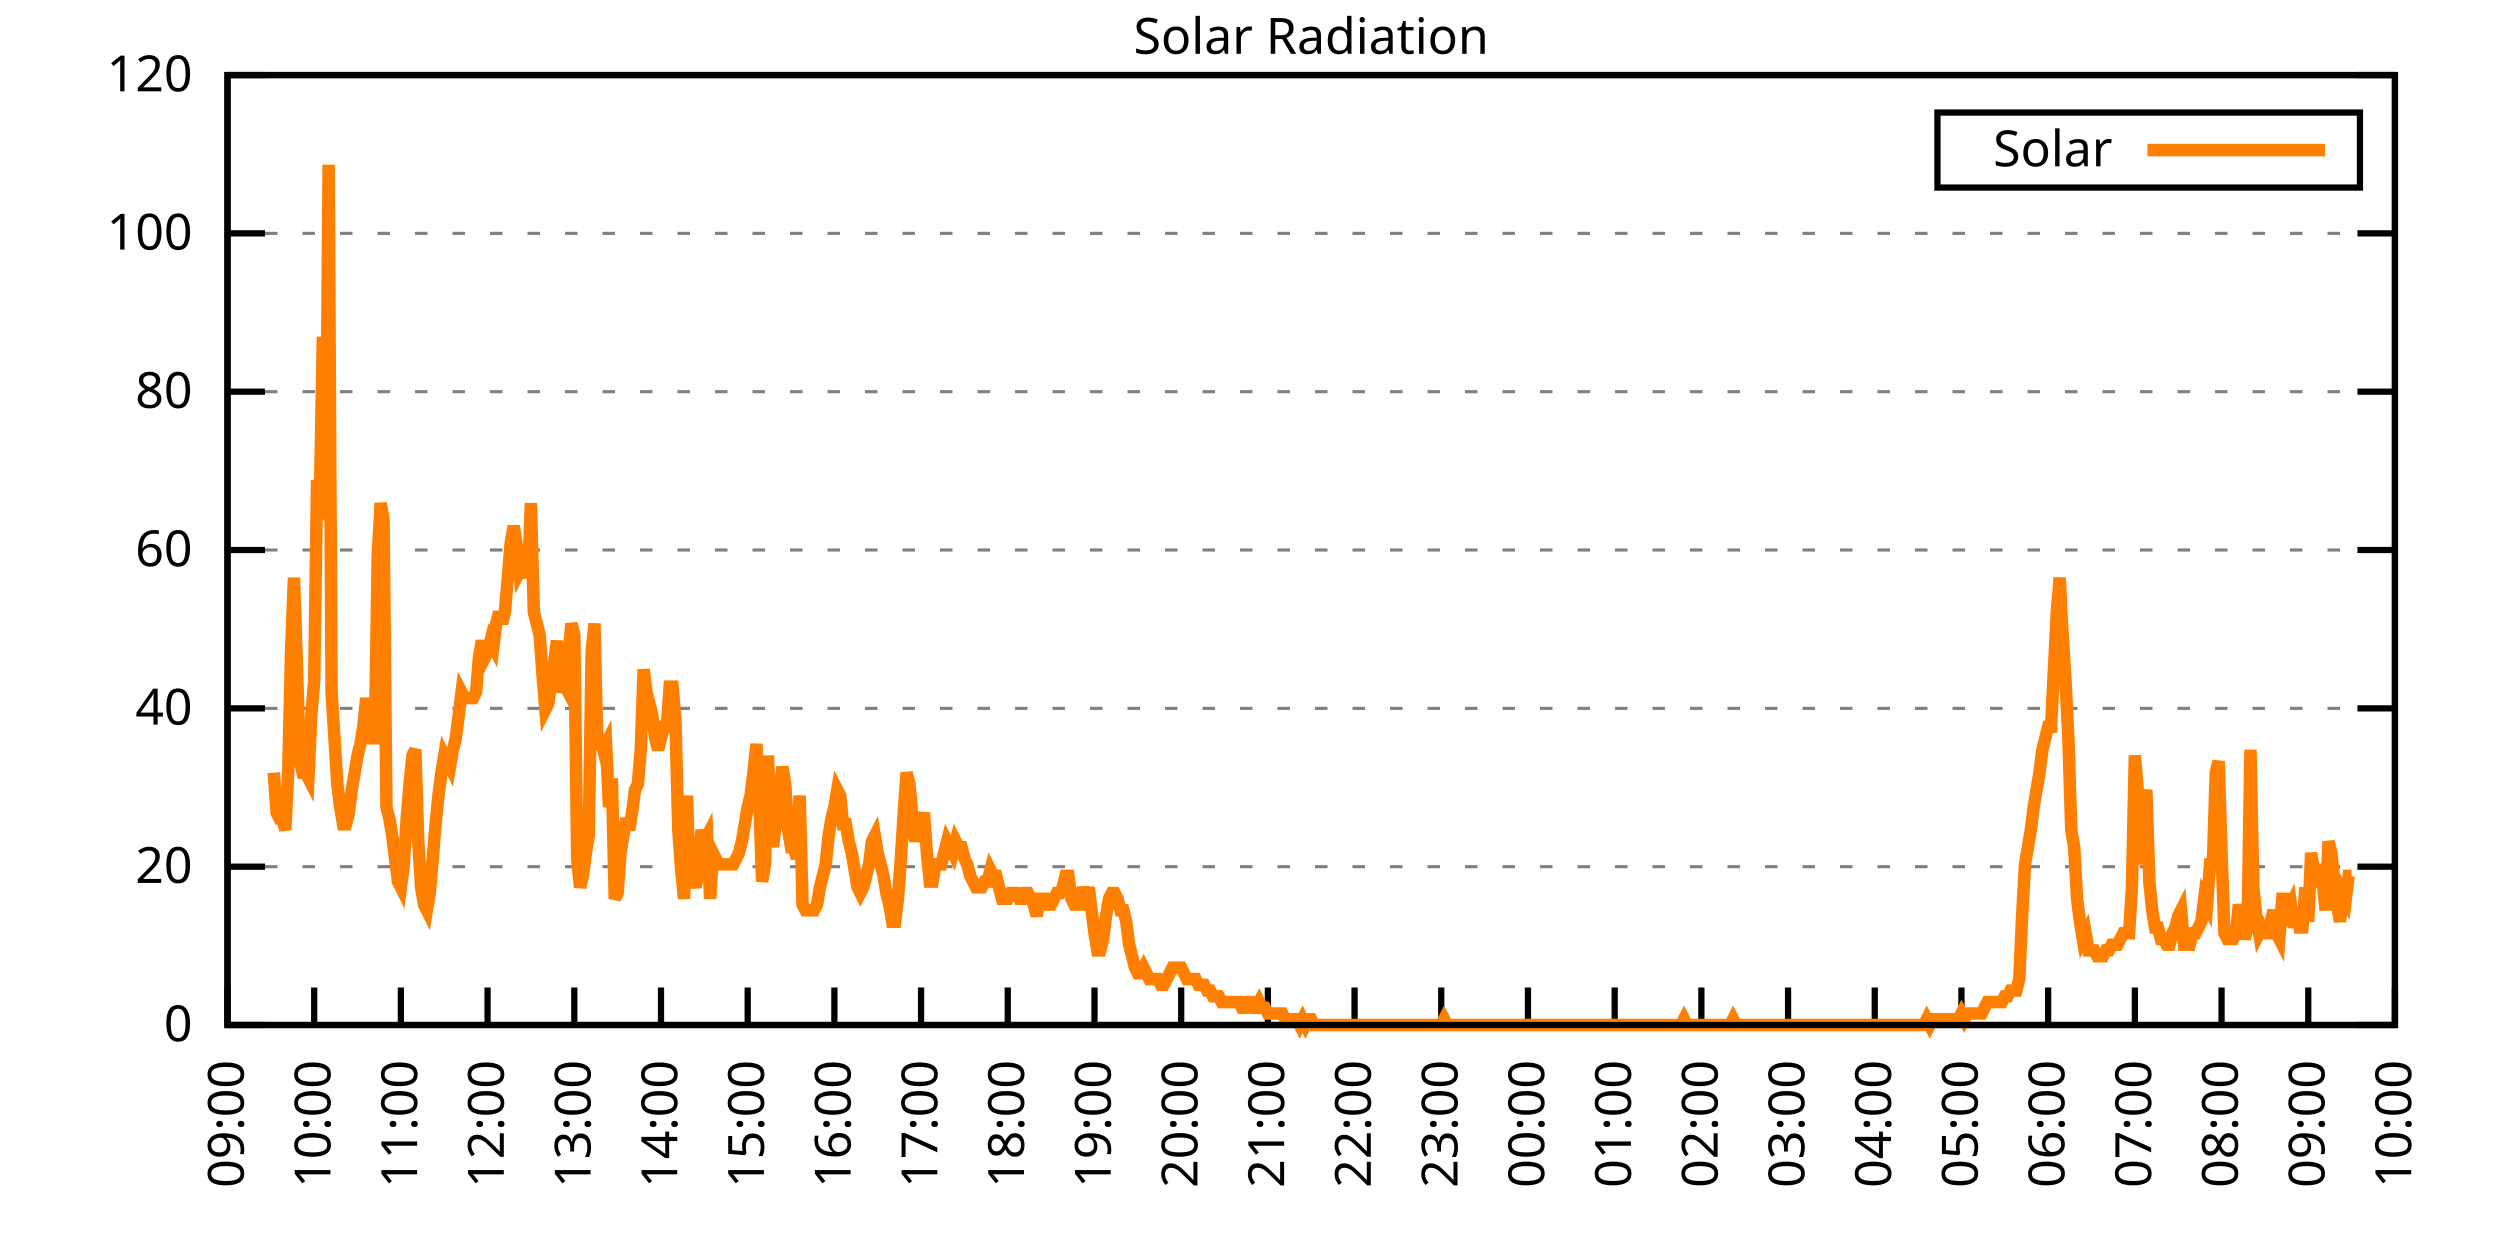
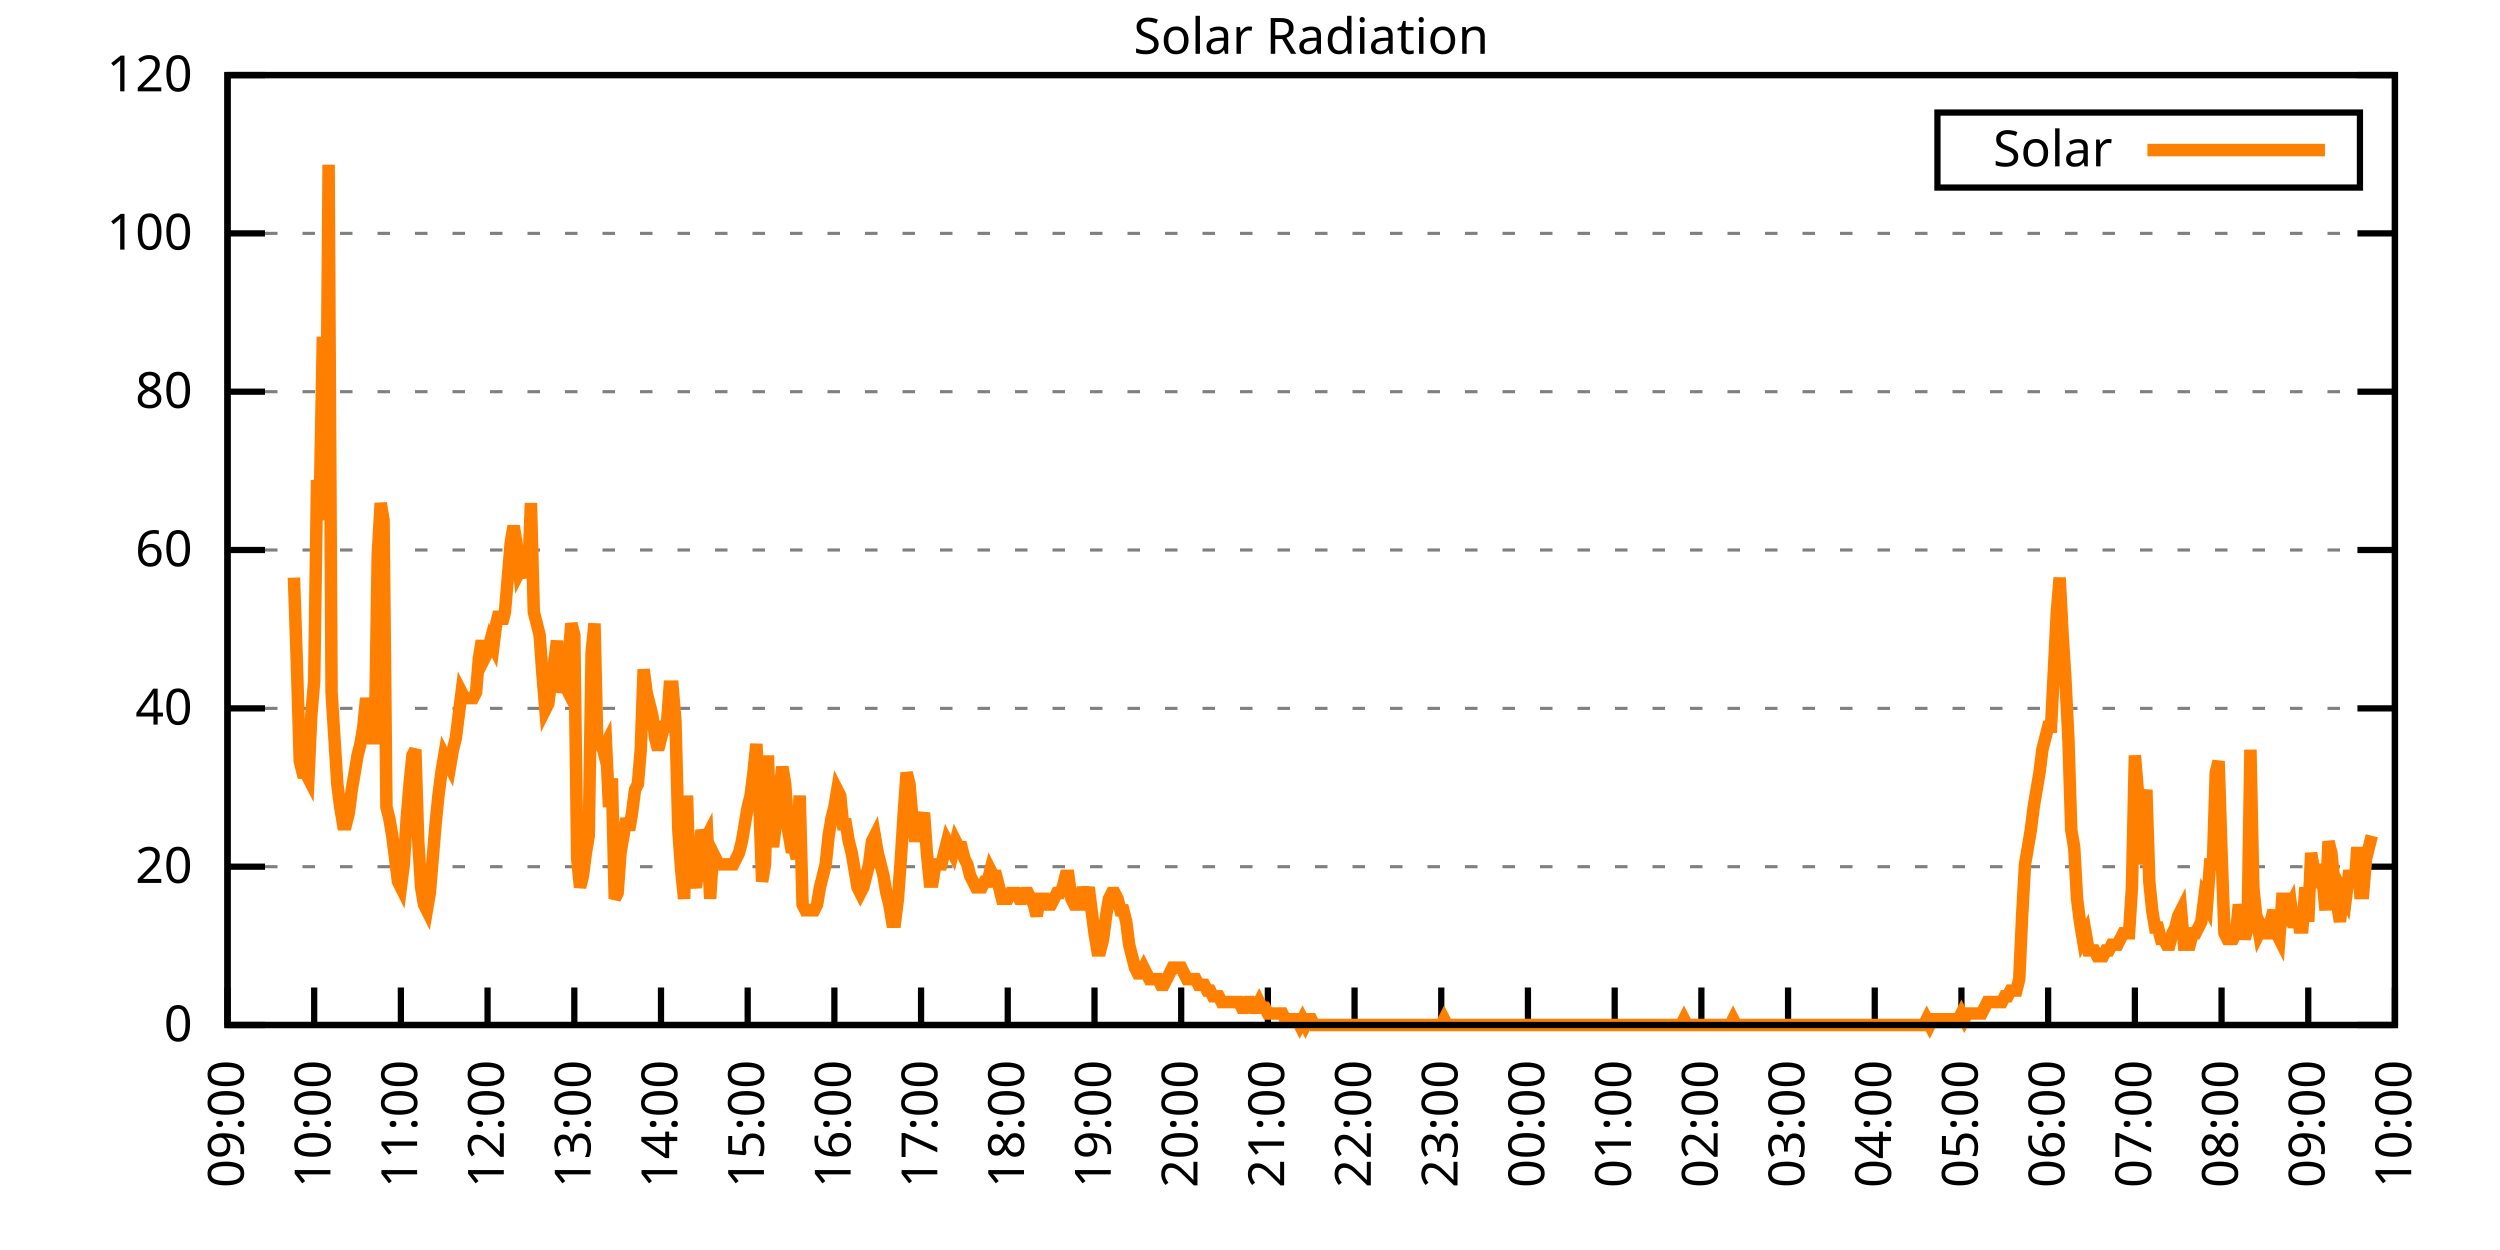
<svg xmlns="http://www.w3.org/2000/svg" xmlns:xlink="http://www.w3.org/1999/xlink" width="400" height="200" viewBox="0 0 400 200">
  <g id="gnuplot_canvas">
    <rect x="0" y="0" width="400" height="200" fill="none" />
    <defs>
      <circle id="gpDot" r="0.5" stroke-width="0.5" stroke="currentColor" />
      <path id="gpPt0" stroke-width="0.333" stroke="currentColor" d="M-1,0 h2 M0,-1 v2" />
      <path id="gpPt1" stroke-width="0.333" stroke="currentColor" d="M-1,-1 L1,1 M1,-1 L-1,1" />
      <path id="gpPt2" stroke-width="0.333" stroke="currentColor" d="M-1,0 L1,0 M0,-1 L0,1 M-1,-1 L1,1 M-1,1 L1,-1" />
      <rect id="gpPt3" stroke-width="0.333" stroke="currentColor" x="-1" y="-1" width="2" height="2" />
      <rect id="gpPt4" stroke-width="0.333" stroke="currentColor" fill="currentColor" x="-1" y="-1" width="2" height="2" />
      <circle id="gpPt5" stroke-width="0.333" stroke="currentColor" cx="0" cy="0" r="1" />
      <use xlink:href="#gpPt5" id="gpPt6" fill="currentColor" stroke="none" />
      <path id="gpPt7" stroke-width="0.333" stroke="currentColor" d="M0,-1.33 L-1.33,0.67 L1.33,0.67 z" />
      <use xlink:href="#gpPt7" id="gpPt8" fill="currentColor" stroke="none" />
      <use xlink:href="#gpPt7" id="gpPt9" stroke="currentColor" transform="rotate(180)" />
      <use xlink:href="#gpPt9" id="gpPt10" fill="currentColor" stroke="none" />
      <use xlink:href="#gpPt3" id="gpPt11" stroke="currentColor" transform="rotate(45)" />
      <use xlink:href="#gpPt11" id="gpPt12" fill="currentColor" stroke="none" />
      <path id="gpPt13" stroke-width="0.333" stroke="currentColor" d="M0,1.330 L1.265,0.411 L0.782,-1.067 L-0.782,-1.076 L-1.265,0.411 z" />
      <use xlink:href="#gpPt13" id="gpPt14" fill="currentColor" stroke="none" />
      <filter id="textbox" filterUnits="objectBoundingBox" x="0" y="0" height="1" width="1">
        <feFlood flood-color="white" flood-opacity="1" result="bgnd" />
        <feComposite in="SourceGraphic" in2="bgnd" operator="atop" />
      </filter>
      <filter id="greybox" filterUnits="objectBoundingBox" x="0" y="0" height="1" width="1">
        <feFlood flood-color="lightgrey" flood-opacity="1" result="grey" />
        <feComposite in="SourceGraphic" in2="grey" operator="atop" />
      </filter>
    </defs>
    <g fill="none" color="white" stroke="currentColor" stroke-width="1.00" stroke-linecap="butt" stroke-linejoin="miter">
</g>
    <g fill="none" color="black" stroke="currentColor" stroke-width="1.00" stroke-linecap="butt" stroke-linejoin="miter">
      <g stroke="none" shape-rendering="crispEdges">
        <polygon fill="rgb(255, 255, 255)" points="36.40,164.00 383.18,164.00 383.18,12.02 36.40,12.02 " />
      </g>
    </g>
    <g fill="none" color="black" stroke="currentColor" stroke-width="1.00" stroke-linecap="butt" stroke-linejoin="miter">
</g>
    <g fill="none" color="black" stroke="black" stroke-width="0.50" stroke-linecap="butt" stroke-linejoin="miter">
</g>
    <g fill="none" color="gray" stroke="currentColor" stroke-width="0.50" stroke-linecap="butt" stroke-linejoin="miter">
      <path stroke="gray" stroke-dasharray="2,4" class="gridline" d="M36.40,164.00 L383.19,164.00  " />
    </g>
    <g fill="none" color="gray" stroke="gray" stroke-width="1.00" stroke-linecap="butt" stroke-linejoin="miter">
</g>
    <g fill="none" color="black" stroke="currentColor" stroke-width="1.00" stroke-linecap="butt" stroke-linejoin="miter">
      <path stroke="black" d="M36.40,164.00 L42.40,164.00 M383.19,164.00 L377.19,164.00  " />
      <g transform="translate(30.80,166.60)" stroke="none" fill="black" font-family="Sans" font-size="8.00" text-anchor="end">
        <text>
          <tspan font-family="Sans"> 0</tspan>
        </text>
      </g>
    </g>
    <g fill="none" color="black" stroke="currentColor" stroke-width="1.00" stroke-linecap="butt" stroke-linejoin="miter">
</g>
    <g fill="none" color="black" stroke="black" stroke-width="0.50" stroke-linecap="butt" stroke-linejoin="miter">
</g>
    <g fill="none" color="gray" stroke="currentColor" stroke-width="0.50" stroke-linecap="butt" stroke-linejoin="miter">
      <path stroke="gray" stroke-dasharray="2,4" class="gridline" d="M36.40,138.67 L383.19,138.67  " />
    </g>
    <g fill="none" color="gray" stroke="gray" stroke-width="1.00" stroke-linecap="butt" stroke-linejoin="miter">
</g>
    <g fill="none" color="black" stroke="currentColor" stroke-width="1.00" stroke-linecap="butt" stroke-linejoin="miter">
      <path stroke="black" d="M36.40,138.67 L42.40,138.67 M383.19,138.67 L377.19,138.67  " />
      <g transform="translate(30.80,141.27)" stroke="none" fill="black" font-family="Sans" font-size="8.00" text-anchor="end">
        <text>
          <tspan font-family="Sans"> 20</tspan>
        </text>
      </g>
    </g>
    <g fill="none" color="black" stroke="currentColor" stroke-width="1.00" stroke-linecap="butt" stroke-linejoin="miter">
</g>
    <g fill="none" color="black" stroke="black" stroke-width="0.50" stroke-linecap="butt" stroke-linejoin="miter">
</g>
    <g fill="none" color="gray" stroke="currentColor" stroke-width="0.50" stroke-linecap="butt" stroke-linejoin="miter">
      <path stroke="gray" stroke-dasharray="2,4" class="gridline" d="M36.40,113.34 L383.19,113.34  " />
    </g>
    <g fill="none" color="gray" stroke="gray" stroke-width="1.00" stroke-linecap="butt" stroke-linejoin="miter">
</g>
    <g fill="none" color="black" stroke="currentColor" stroke-width="1.00" stroke-linecap="butt" stroke-linejoin="miter">
      <path stroke="black" d="M36.40,113.34 L42.40,113.34 M383.19,113.34 L377.19,113.34  " />
      <g transform="translate(30.80,115.94)" stroke="none" fill="black" font-family="Sans" font-size="8.00" text-anchor="end">
        <text>
          <tspan font-family="Sans"> 40</tspan>
        </text>
      </g>
    </g>
    <g fill="none" color="black" stroke="currentColor" stroke-width="1.00" stroke-linecap="butt" stroke-linejoin="miter">
</g>
    <g fill="none" color="black" stroke="black" stroke-width="0.50" stroke-linecap="butt" stroke-linejoin="miter">
</g>
    <g fill="none" color="gray" stroke="currentColor" stroke-width="0.50" stroke-linecap="butt" stroke-linejoin="miter">
      <path stroke="gray" stroke-dasharray="2,4" class="gridline" d="M36.40,88.00 L383.19,88.00  " />
    </g>
    <g fill="none" color="gray" stroke="gray" stroke-width="1.00" stroke-linecap="butt" stroke-linejoin="miter">
</g>
    <g fill="none" color="black" stroke="currentColor" stroke-width="1.00" stroke-linecap="butt" stroke-linejoin="miter">
      <path stroke="black" d="M36.40,88.00 L42.40,88.00 M383.19,88.00 L377.19,88.00  " />
      <g transform="translate(30.80,90.60)" stroke="none" fill="black" font-family="Sans" font-size="8.00" text-anchor="end">
        <text>
          <tspan font-family="Sans"> 60</tspan>
        </text>
      </g>
    </g>
    <g fill="none" color="black" stroke="currentColor" stroke-width="1.00" stroke-linecap="butt" stroke-linejoin="miter">
</g>
    <g fill="none" color="black" stroke="black" stroke-width="0.50" stroke-linecap="butt" stroke-linejoin="miter">
</g>
    <g fill="none" color="gray" stroke="currentColor" stroke-width="0.50" stroke-linecap="butt" stroke-linejoin="miter">
      <path stroke="gray" stroke-dasharray="2,4" class="gridline" d="M36.40,62.67 L383.19,62.67  " />
    </g>
    <g fill="none" color="gray" stroke="gray" stroke-width="1.00" stroke-linecap="butt" stroke-linejoin="miter">
</g>
    <g fill="none" color="black" stroke="currentColor" stroke-width="1.00" stroke-linecap="butt" stroke-linejoin="miter">
      <path stroke="black" d="M36.40,62.67 L42.40,62.67 M383.19,62.67 L377.19,62.67  " />
      <g transform="translate(30.80,65.27)" stroke="none" fill="black" font-family="Sans" font-size="8.00" text-anchor="end">
        <text>
          <tspan font-family="Sans"> 80</tspan>
        </text>
      </g>
    </g>
    <g fill="none" color="black" stroke="currentColor" stroke-width="1.00" stroke-linecap="butt" stroke-linejoin="miter">
</g>
    <g fill="none" color="black" stroke="black" stroke-width="0.50" stroke-linecap="butt" stroke-linejoin="miter">
</g>
    <g fill="none" color="gray" stroke="currentColor" stroke-width="0.50" stroke-linecap="butt" stroke-linejoin="miter">
      <path stroke="gray" stroke-dasharray="2,4" class="gridline" d="M36.40,37.34 L383.19,37.34  " />
    </g>
    <g fill="none" color="gray" stroke="gray" stroke-width="1.00" stroke-linecap="butt" stroke-linejoin="miter">
</g>
    <g fill="none" color="black" stroke="currentColor" stroke-width="1.00" stroke-linecap="butt" stroke-linejoin="miter">
      <path stroke="black" d="M36.40,37.34 L42.40,37.34 M383.19,37.34 L377.19,37.34  " />
      <g transform="translate(30.80,39.94)" stroke="none" fill="black" font-family="Sans" font-size="8.00" text-anchor="end">
        <text>
          <tspan font-family="Sans"> 100</tspan>
        </text>
      </g>
    </g>
    <g fill="none" color="black" stroke="currentColor" stroke-width="1.00" stroke-linecap="butt" stroke-linejoin="miter">
</g>
    <g fill="none" color="black" stroke="black" stroke-width="0.50" stroke-linecap="butt" stroke-linejoin="miter">
</g>
    <g fill="none" color="gray" stroke="currentColor" stroke-width="0.50" stroke-linecap="butt" stroke-linejoin="miter">
      <path stroke="gray" stroke-dasharray="2,4" class="gridline" d="M36.40,12.01 L383.19,12.01  " />
    </g>
    <g fill="none" color="gray" stroke="gray" stroke-width="1.00" stroke-linecap="butt" stroke-linejoin="miter">
</g>
    <g fill="none" color="black" stroke="currentColor" stroke-width="1.00" stroke-linecap="butt" stroke-linejoin="miter">
      <path stroke="black" d="M36.40,12.01 L42.40,12.01 M383.19,12.01 L377.19,12.01  " />
      <g transform="translate(30.80,14.61)" stroke="none" fill="black" font-family="Sans" font-size="8.00" text-anchor="end">
        <text>
          <tspan font-family="Sans"> 120</tspan>
        </text>
      </g>
    </g>
    <g fill="none" color="black" stroke="currentColor" stroke-width="1.00" stroke-linecap="butt" stroke-linejoin="miter">
      <path stroke="black" d="M36.40,164.00 L36.40,158.00  " />
      <g transform="translate(39.00,169.60) rotate(270.00)" stroke="none" fill="black" font-family="Sans" font-size="8.00" text-anchor="end">
        <text>
          <tspan font-family="Sans">09:00</tspan>
        </text>
      </g>
    </g>
    <g fill="none" color="black" stroke="currentColor" stroke-width="1.00" stroke-linecap="butt" stroke-linejoin="miter">
      <path stroke="black" d="M50.27,164.00 L50.27,158.00  " />
      <g transform="translate(52.87,169.60) rotate(270.00)" stroke="none" fill="black" font-family="Sans" font-size="8.00" text-anchor="end">
        <text>
          <tspan font-family="Sans">10:00</tspan>
        </text>
      </g>
    </g>
    <g fill="none" color="black" stroke="currentColor" stroke-width="1.00" stroke-linecap="butt" stroke-linejoin="miter">
      <path stroke="black" d="M64.14,164.00 L64.14,158.00  " />
      <g transform="translate(66.74,169.60) rotate(270.00)" stroke="none" fill="black" font-family="Sans" font-size="8.00" text-anchor="end">
        <text>
          <tspan font-family="Sans">11:00</tspan>
        </text>
      </g>
    </g>
    <g fill="none" color="black" stroke="currentColor" stroke-width="1.00" stroke-linecap="butt" stroke-linejoin="miter">
      <path stroke="black" d="M78.01,164.00 L78.01,158.00  " />
      <g transform="translate(80.61,169.60) rotate(270.00)" stroke="none" fill="black" font-family="Sans" font-size="8.00" text-anchor="end">
        <text>
          <tspan font-family="Sans">12:00</tspan>
        </text>
      </g>
    </g>
    <g fill="none" color="black" stroke="currentColor" stroke-width="1.00" stroke-linecap="butt" stroke-linejoin="miter">
      <path stroke="black" d="M91.89,164.00 L91.89,158.00  " />
      <g transform="translate(94.49,169.60) rotate(270.00)" stroke="none" fill="black" font-family="Sans" font-size="8.00" text-anchor="end">
        <text>
          <tspan font-family="Sans">13:00</tspan>
        </text>
      </g>
    </g>
    <g fill="none" color="black" stroke="currentColor" stroke-width="1.00" stroke-linecap="butt" stroke-linejoin="miter">
      <path stroke="black" d="M105.76,164.00 L105.76,158.00  " />
      <g transform="translate(108.36,169.60) rotate(270.00)" stroke="none" fill="black" font-family="Sans" font-size="8.00" text-anchor="end">
        <text>
          <tspan font-family="Sans">14:00</tspan>
        </text>
      </g>
    </g>
    <g fill="none" color="black" stroke="currentColor" stroke-width="1.00" stroke-linecap="butt" stroke-linejoin="miter">
      <path stroke="black" d="M119.63,164.00 L119.63,158.00  " />
      <g transform="translate(122.23,169.60) rotate(270.00)" stroke="none" fill="black" font-family="Sans" font-size="8.00" text-anchor="end">
        <text>
          <tspan font-family="Sans">15:00</tspan>
        </text>
      </g>
    </g>
    <g fill="none" color="black" stroke="currentColor" stroke-width="1.00" stroke-linecap="butt" stroke-linejoin="miter">
      <path stroke="black" d="M133.50,164.00 L133.50,158.00  " />
      <g transform="translate(136.10,169.60) rotate(270.00)" stroke="none" fill="black" font-family="Sans" font-size="8.00" text-anchor="end">
        <text>
          <tspan font-family="Sans">16:00</tspan>
        </text>
      </g>
    </g>
    <g fill="none" color="black" stroke="currentColor" stroke-width="1.00" stroke-linecap="butt" stroke-linejoin="miter">
      <path stroke="black" d="M147.37,164.00 L147.37,158.00  " />
      <g transform="translate(149.97,169.60) rotate(270.00)" stroke="none" fill="black" font-family="Sans" font-size="8.00" text-anchor="end">
        <text>
          <tspan font-family="Sans">17:00</tspan>
        </text>
      </g>
    </g>
    <g fill="none" color="black" stroke="currentColor" stroke-width="1.00" stroke-linecap="butt" stroke-linejoin="miter">
      <path stroke="black" d="M161.24,164.00 L161.24,158.00  " />
      <g transform="translate(163.84,169.60) rotate(270.00)" stroke="none" fill="black" font-family="Sans" font-size="8.00" text-anchor="end">
        <text>
          <tspan font-family="Sans">18:00</tspan>
        </text>
      </g>
    </g>
    <g fill="none" color="black" stroke="currentColor" stroke-width="1.00" stroke-linecap="butt" stroke-linejoin="miter">
      <path stroke="black" d="M175.12,164.00 L175.12,158.00  " />
      <g transform="translate(177.72,169.60) rotate(270.00)" stroke="none" fill="black" font-family="Sans" font-size="8.00" text-anchor="end">
        <text>
          <tspan font-family="Sans">19:00</tspan>
        </text>
      </g>
    </g>
    <g fill="none" color="black" stroke="currentColor" stroke-width="1.00" stroke-linecap="butt" stroke-linejoin="miter">
      <path stroke="black" d="M188.99,164.00 L188.99,158.00  " />
      <g transform="translate(191.59,169.60) rotate(270.00)" stroke="none" fill="black" font-family="Sans" font-size="8.00" text-anchor="end">
        <text>
          <tspan font-family="Sans">20:00</tspan>
        </text>
      </g>
    </g>
    <g fill="none" color="black" stroke="currentColor" stroke-width="1.00" stroke-linecap="butt" stroke-linejoin="miter">
      <path stroke="black" d="M202.86,164.00 L202.86,158.00  " />
      <g transform="translate(205.46,169.60) rotate(270.00)" stroke="none" fill="black" font-family="Sans" font-size="8.00" text-anchor="end">
        <text>
          <tspan font-family="Sans">21:00</tspan>
        </text>
      </g>
    </g>
    <g fill="none" color="black" stroke="currentColor" stroke-width="1.00" stroke-linecap="butt" stroke-linejoin="miter">
      <path stroke="black" d="M216.73,164.00 L216.73,158.00  " />
      <g transform="translate(219.33,169.60) rotate(270.00)" stroke="none" fill="black" font-family="Sans" font-size="8.00" text-anchor="end">
        <text>
          <tspan font-family="Sans">22:00</tspan>
        </text>
      </g>
    </g>
    <g fill="none" color="black" stroke="currentColor" stroke-width="1.00" stroke-linecap="butt" stroke-linejoin="miter">
      <path stroke="black" d="M230.60,164.00 L230.60,158.00  " />
      <g transform="translate(233.20,169.60) rotate(270.00)" stroke="none" fill="black" font-family="Sans" font-size="8.00" text-anchor="end">
        <text>
          <tspan font-family="Sans">23:00</tspan>
        </text>
      </g>
    </g>
    <g fill="none" color="black" stroke="currentColor" stroke-width="1.00" stroke-linecap="butt" stroke-linejoin="miter">
      <path stroke="black" d="M244.47,164.00 L244.47,158.00  " />
      <g transform="translate(247.07,169.60) rotate(270.00)" stroke="none" fill="black" font-family="Sans" font-size="8.00" text-anchor="end">
        <text>
          <tspan font-family="Sans">00:00</tspan>
        </text>
      </g>
    </g>
    <g fill="none" color="black" stroke="currentColor" stroke-width="1.00" stroke-linecap="butt" stroke-linejoin="miter">
      <path stroke="black" d="M258.35,164.00 L258.35,158.00  " />
      <g transform="translate(260.95,169.60) rotate(270.00)" stroke="none" fill="black" font-family="Sans" font-size="8.00" text-anchor="end">
        <text>
          <tspan font-family="Sans">01:00</tspan>
        </text>
      </g>
    </g>
    <g fill="none" color="black" stroke="currentColor" stroke-width="1.00" stroke-linecap="butt" stroke-linejoin="miter">
      <path stroke="black" d="M272.22,164.00 L272.22,158.00  " />
      <g transform="translate(274.82,169.60) rotate(270.00)" stroke="none" fill="black" font-family="Sans" font-size="8.00" text-anchor="end">
        <text>
          <tspan font-family="Sans">02:00</tspan>
        </text>
      </g>
    </g>
    <g fill="none" color="black" stroke="currentColor" stroke-width="1.00" stroke-linecap="butt" stroke-linejoin="miter">
      <path stroke="black" d="M286.09,164.00 L286.09,158.00  " />
      <g transform="translate(288.69,169.60) rotate(270.00)" stroke="none" fill="black" font-family="Sans" font-size="8.00" text-anchor="end">
        <text>
          <tspan font-family="Sans">03:00</tspan>
        </text>
      </g>
    </g>
    <g fill="none" color="black" stroke="currentColor" stroke-width="1.00" stroke-linecap="butt" stroke-linejoin="miter">
      <path stroke="black" d="M299.96,164.00 L299.96,158.00  " />
      <g transform="translate(302.56,169.60) rotate(270.00)" stroke="none" fill="black" font-family="Sans" font-size="8.00" text-anchor="end">
        <text>
          <tspan font-family="Sans">04:00</tspan>
        </text>
      </g>
    </g>
    <g fill="none" color="black" stroke="currentColor" stroke-width="1.00" stroke-linecap="butt" stroke-linejoin="miter">
      <path stroke="black" d="M313.83,164.00 L313.83,158.00  " />
      <g transform="translate(316.43,169.60) rotate(270.00)" stroke="none" fill="black" font-family="Sans" font-size="8.00" text-anchor="end">
        <text>
          <tspan font-family="Sans">05:00</tspan>
        </text>
      </g>
    </g>
    <g fill="none" color="black" stroke="currentColor" stroke-width="1.00" stroke-linecap="butt" stroke-linejoin="miter">
      <path stroke="black" d="M327.70,164.00 L327.70,158.00  " />
      <g transform="translate(330.30,169.60) rotate(270.00)" stroke="none" fill="black" font-family="Sans" font-size="8.00" text-anchor="end">
        <text>
          <tspan font-family="Sans">06:00</tspan>
        </text>
      </g>
    </g>
    <g fill="none" color="black" stroke="currentColor" stroke-width="1.00" stroke-linecap="butt" stroke-linejoin="miter">
      <path stroke="black" d="M341.58,164.00 L341.58,158.00  " />
      <g transform="translate(344.18,169.60) rotate(270.00)" stroke="none" fill="black" font-family="Sans" font-size="8.00" text-anchor="end">
        <text>
          <tspan font-family="Sans">07:00</tspan>
        </text>
      </g>
    </g>
    <g fill="none" color="black" stroke="currentColor" stroke-width="1.00" stroke-linecap="butt" stroke-linejoin="miter">
      <path stroke="black" d="M355.45,164.00 L355.45,158.00  " />
      <g transform="translate(358.05,169.60) rotate(270.00)" stroke="none" fill="black" font-family="Sans" font-size="8.00" text-anchor="end">
        <text>
          <tspan font-family="Sans">08:00</tspan>
        </text>
      </g>
    </g>
    <g fill="none" color="black" stroke="currentColor" stroke-width="1.00" stroke-linecap="butt" stroke-linejoin="miter">
      <path stroke="black" d="M369.32,164.00 L369.32,158.00  " />
      <g transform="translate(371.92,169.60) rotate(270.00)" stroke="none" fill="black" font-family="Sans" font-size="8.00" text-anchor="end">
        <text>
          <tspan font-family="Sans">09:00</tspan>
        </text>
      </g>
    </g>
    <g fill="none" color="black" stroke="currentColor" stroke-width="1.00" stroke-linecap="butt" stroke-linejoin="miter">
      <path stroke="black" d="M383.19,164.00 L383.19,158.00  " />
      <g transform="translate(385.79,169.60) rotate(270.00)" stroke="none" fill="black" font-family="Sans" font-size="8.00" text-anchor="end">
        <text>
          <tspan font-family="Sans">10:00</tspan>
        </text>
      </g>
    </g>
    <g fill="none" color="black" stroke="currentColor" stroke-width="1.00" stroke-linecap="butt" stroke-linejoin="miter">
</g>
    <g fill="none" color="black" stroke="currentColor" stroke-width="1.00" stroke-linecap="butt" stroke-linejoin="miter">
      <path stroke="black" d="M36.40,12.01 L36.40,164.00 L383.19,164.00 L383.19,12.01 L36.40,12.01 Z  " />
    </g>
    <g fill="none" color="black" stroke="currentColor" stroke-width="1.00" stroke-linecap="butt" stroke-linejoin="miter">
</g>
    <g fill="none" color="black" stroke="currentColor" stroke-width="1.00" stroke-linecap="butt" stroke-linejoin="miter">
      <path stroke="black" d="M309.99,30.01 L309.99,18.01 L377.59,18.01 L377.59,30.01 L309.99,30.01 Z  " />
    </g>
    <g id="Solar_Radiation_plot_1">
      <g fill="none" color="white" stroke="black" stroke-width="2.00" stroke-linecap="butt" stroke-linejoin="miter">
</g>
      <g fill="none" color="black" stroke="currentColor" stroke-width="2.00" stroke-linecap="butt" stroke-linejoin="miter">
        <g transform="translate(337.99,26.61)" stroke="none" fill="black" font-family="Sans" font-size="8.00" text-anchor="end">
          <text>
            <tspan font-family="Sans">Solar</tspan>
          </text>
        </g>
      </g>
      <g fill="none" color="black" stroke="currentColor" stroke-width="2.00" stroke-linecap="butt" stroke-linejoin="miter">
-         <path stroke="rgb(255, 127,   0)" d="M343.59,24.01 L371.99,24.01 M43.80,123.62 L44.26,130.05 L44.72,130.96 L45.19,130.96 L45.65,132.80 L46.11,123.62   L46.57,104.35 L47.03,92.42 L47.50,106.19 L47.96,121.79 L48.42,123.62 L48.88,123.62 L49.35,124.54 L49.81,114.44   L50.27,108.94 L50.73,76.82 L51.20,78.66 L51.66,53.88 L52.12,83.24 L52.58,26.35 L53.05,110.77 L53.51,118.12   L53.97,125.46 L54.43,129.13 L54.90,131.88 L55.36,131.88 L55.82,130.05 L56.28,126.37 L56.75,123.62 L57.21,120.87   L57.67,119.03 L58.13,116.28 L58.59,111.69 L59.06,116.28 L59.52,118.12 L59.98,118.12 L60.44,88.75 L60.91,80.49   L61.37,83.24 L61.83,129.13 L62.29,130.96 L62.76,133.72 L63.22,137.39 L63.68,141.06 L64.14,141.98 L64.61,138.30   L65.07,130.96 L65.53,125.46 L65.99,120.87 L66.46,119.95 L66.92,134.63 L67.38,141.98 L67.84,144.73 L68.30,145.65   L68.77,142.89 L69.23,137.39 L69.69,131.88 L70.15,127.29 L70.62,123.62 L71.08,120.87 L71.54,121.79 L72.00,122.70   L72.47,119.95 L72.93,118.12 L73.39,114.44 L73.85,110.77 L74.32,111.69 L74.78,111.69 L75.24,111.69 L75.70,111.69   L76.17,110.77 L76.63,105.27 L77.09,102.51 L77.55,105.27 L78.01,104.35 L78.48,102.51 L78.94,103.43 L79.40,99.76   L79.86,97.93 L80.33,99.76 L80.79,97.93 L81.25,92.42 L81.71,86.91 L82.18,84.16 L82.64,86.91 L83.10,91.50   L83.56,90.59 L84.03,90.59 L84.49,92.42 L84.95,80.49 L85.41,97.93 L85.88,99.76 L86.34,101.60 L86.80,108.02   L87.26,113.53 L87.72,112.61 L88.19,108.94 L88.65,106.19 L89.11,102.51 L89.57,110.77 L90.04,108.94 L90.50,109.86   L90.96,105.27 L91.42,99.76 L91.89,101.60 L92.35,137.39 L92.81,141.98 L93.27,140.14 L93.74,136.47 L94.20,133.72   L94.66,104.35 L95.12,99.76 L95.59,119.95 L96.05,118.12 L96.51,119.95 L96.97,119.03 L97.44,129.13 L97.90,124.54   L98.36,143.81 L98.82,142.89 L99.28,136.47 L99.75,133.72 L100.21,130.96 L100.67,132.80 L101.13,130.05 L101.60,126.37   L102.06,125.46 L102.52,119.95 L102.98,107.10 L103.45,110.77 L103.91,112.61 L104.37,114.44 L104.83,118.12 L105.30,119.95   L105.76,118.12 L106.22,116.28 L106.68,116.28 L107.15,109.86 L107.61,109.86 L108.07,115.36 L108.53,132.80 L108.99,139.22   L109.46,143.81 L109.92,127.29 L110.38,141.98 L110.84,140.14 L111.31,141.98 L111.77,139.22 L112.23,132.80 L112.69,134.63   L113.16,133.72 L113.62,143.81 L114.08,136.47 L114.54,137.39 L115.01,138.30 L115.47,138.30 L115.93,138.30 L116.39,138.30   L116.86,138.30 L117.32,138.30 L117.78,137.39 L118.24,136.47 L118.70,134.63 L119.17,131.88 L119.63,129.13 L120.09,127.29   L120.55,123.62 L121.02,119.03 L121.48,128.21 L121.94,141.06 L122.40,138.30 L122.87,120.87 L123.33,134.63 L123.79,134.63   L124.25,130.96 L124.72,126.37 L125.18,122.70 L125.64,125.46 L126.10,132.80 L126.57,135.55 L127.03,135.55 L127.49,137.39   L127.95,127.29 L128.41,144.73 L128.88,145.65 L129.34,145.65 L129.80,145.65 L130.26,145.65 L130.73,144.73 L131.19,141.98   L131.65,140.14 L132.11,138.30 L132.58,133.72 L133.04,130.96 L133.50,129.13 L133.96,126.37 L134.43,127.29 L134.89,131.88   L135.35,131.88 L135.81,134.63 L136.28,136.47 L136.74,139.22 L137.20,141.98 L137.66,142.89 L138.13,141.98 L138.59,140.14   L139.05,138.30 L139.51,134.63 L139.97,133.72 L140.44,136.47 L140.90,138.30 L141.36,140.14 L141.82,142.89 L142.29,144.73   L142.75,147.48 L143.21,147.48 L143.67,143.81 L144.14,137.39 L144.60,130.05 L145.06,123.62 L145.52,125.46 L145.99,130.96   L146.45,134.63 L146.91,131.88 L147.37,131.88 L147.84,130.05 L148.30,136.47 L148.76,141.06 L149.22,141.06 L149.68,138.30   L150.15,138.30 L150.61,138.30 L151.07,136.47 L151.53,134.63 L152.00,135.55 L152.46,136.47 L152.92,134.63 L153.38,135.55   L153.85,135.55 L154.31,137.39 L154.77,138.30 L155.23,140.14 L155.70,141.06 L156.16,141.98 L156.62,141.98 L157.08,141.98   L157.55,141.06 L158.01,141.06 L158.47,139.22 L158.93,140.14 L159.39,140.14 L159.86,141.98 L160.32,143.81 L160.78,143.81   L161.24,143.81 L161.71,142.89 L162.17,142.89 L162.63,142.89 L163.09,143.81 L163.56,143.81 L164.02,142.89 L164.48,142.89   L164.94,143.81 L165.41,144.73 L165.87,146.56 L166.33,143.81 L166.79,143.81 L167.26,143.81 L167.72,144.73 L168.18,144.73   L168.64,143.81 L169.10,142.89 L169.57,142.89 L170.03,141.98 L170.49,140.14 L170.95,140.14 L171.42,143.81 L171.88,144.73   L172.34,144.73 L172.80,144.73 L173.27,141.98 L173.73,143.81 L174.19,141.98 L174.65,145.65 L175.12,149.32 L175.58,152.07   L176.04,152.07 L176.50,150.23 L176.97,146.56 L177.43,143.81 L177.89,142.89 L178.35,142.89 L178.82,143.81 L179.28,145.65   L179.74,145.65 L180.20,147.48 L180.66,151.15 L181.13,152.99 L181.59,154.82 L182.05,155.74 L182.51,155.74 L182.98,154.82   L183.44,155.74 L183.90,156.66 L184.36,156.66 L184.83,156.66 L185.29,156.66 L185.75,157.58 L186.21,157.58 L186.68,156.66   L187.14,155.74 L187.60,154.82 L188.06,154.82 L188.53,154.82 L188.99,154.82 L189.45,155.74 L189.91,156.66 L190.37,156.66   L190.84,156.66 L191.30,156.66 L191.76,157.58 L192.22,157.58 L192.69,157.58 L193.15,158.49 L193.61,158.49 L194.07,159.41   L194.54,159.41 L195.00,159.41 L195.46,160.33 L195.92,160.33 L196.39,160.33 L196.85,160.33 L197.31,160.33 L197.77,160.33   L198.24,160.33 L198.70,161.25 L199.16,161.25 L199.62,160.33 L200.08,160.33 L200.55,161.25 L201.01,161.25 L201.47,160.33   L201.93,161.25 L202.40,161.25 L202.86,162.16 L203.32,162.16 L203.78,162.16 L204.25,162.16 L204.71,162.16 L205.17,162.16   L205.63,163.08 L206.10,163.08 L206.56,163.08 L207.02,163.08 L207.48,163.08 L207.95,164.00 L208.41,163.08 L208.87,164.00   L209.33,163.08 L209.80,163.08 L210.26,164.00 L210.72,164.00 L211.18,164.00 L211.64,164.00 L212.11,164.00 L212.57,164.00   L213.03,164.00 L213.49,164.00 L213.96,164.00 L214.42,164.00 L214.88,164.00 L215.34,164.00 L215.81,164.00 L216.27,164.00   L216.73,164.00 L217.19,164.00 L217.66,164.00 L218.12,164.00 L218.58,164.00 L219.04,164.00 L219.51,164.00 L219.97,164.00   L220.43,164.00 L220.89,164.00 L221.35,164.00 L221.82,164.00 L222.28,164.00 L222.74,164.00 L223.20,164.00 L223.67,164.00   L224.13,164.00 L224.59,164.00 L225.05,164.00 L225.52,164.00 L225.98,164.00 L226.44,164.00 L226.90,164.00 L227.37,164.00   L227.83,164.00 L228.29,164.00 L228.75,164.00 L229.22,164.00 L229.68,164.00 L230.14,164.00 L230.60,164.00 L231.06,163.08   L231.53,164.00 L231.99,164.00 L232.45,164.00 L232.91,164.00 L233.38,164.00 L233.84,164.00 L234.30,164.00 L234.76,164.00   L235.23,164.00 L235.69,164.00 L236.15,164.00 L236.61,164.00 L237.08,164.00 L237.54,164.00 L238.00,164.00 L238.46,164.00   L238.93,164.00 L239.39,164.00 L239.85,164.00 L240.31,164.00 L240.77,164.00 L241.24,164.00 L241.70,164.00 L242.16,164.00   L242.62,164.00 L243.09,164.00 L243.55,164.00 L244.01,164.00 L244.47,164.00 L244.94,164.00 L245.40,164.00 L245.86,164.00   L246.32,164.00 L246.79,164.00 L247.25,164.00 L247.71,164.00 L248.17,164.00 L248.64,164.00 L249.10,164.00 L249.56,164.00   L250.02,164.00 L250.49,164.00 L250.95,164.00 L251.41,164.00 L251.87,164.00 L252.33,164.00 L252.80,164.00 L253.26,164.00   L253.72,164.00 L254.18,164.00 L254.65,164.00 L255.11,164.00 L255.57,164.00 L256.03,164.00 L256.50,164.00 L256.96,164.00   L257.42,164.00 L257.88,164.00 L258.35,164.00 L258.81,164.00 L259.27,164.00 L259.73,164.00 L260.20,164.00 L260.66,164.00   L261.12,164.00 L261.58,164.00 L262.04,164.00 L262.51,164.00 L262.97,164.00 L263.43,164.00 L263.89,164.00 L264.36,164.00   L264.82,164.00 L265.28,164.00 L265.74,164.00 L266.21,164.00 L266.67,164.00 L267.13,164.00 L267.59,164.00 L268.06,164.00   L268.52,164.00 L268.98,164.00 L269.44,163.08 L269.91,164.00 L270.37,164.00 L270.83,164.00 L271.29,164.00 L271.75,164.00   L272.22,164.00 L272.68,164.00 L273.14,164.00 L273.60,164.00 L274.07,164.00 L274.53,164.00 L274.99,164.00 L275.45,164.00   L275.92,164.00 L276.38,164.00 L276.84,164.00 L277.30,163.08 L277.77,164.00 L278.23,164.00 L278.69,164.00 L279.15,164.00   L279.62,164.00 L280.08,164.00 L280.54,164.00 L281.00,164.00 L281.46,164.00 L281.93,164.00 L282.39,164.00 L282.85,164.00   L283.31,164.00 L283.78,164.00 L284.24,164.00 L284.70,164.00 L285.16,164.00 L285.63,164.00 L286.09,164.00 L286.55,164.00   L287.01,164.00 L287.48,164.00 L287.94,164.00 L288.40,164.00 L288.86,164.00 L289.33,164.00 L289.79,164.00 L290.25,164.00   L290.71,164.00 L291.18,164.00 L291.64,164.00 L292.10,164.00 L292.56,164.00 L293.02,164.00 L293.49,164.00 L293.95,164.00   L294.41,164.00 L294.87,164.00 L295.34,164.00 L295.80,164.00 L296.26,164.00 L296.72,164.00 L297.19,164.00 L297.65,164.00   L298.11,164.00 L298.57,164.00 L299.04,164.00 L299.50,164.00 L299.96,164.00 L300.42,164.00 L300.89,164.00 L301.35,164.00   L301.81,164.00 L302.27,164.00 L302.73,164.00 L303.20,164.00 L303.66,164.00 L304.12,164.00 L304.58,164.00 L305.05,164.00   L305.51,164.00 L305.97,164.00 L306.43,164.00 L306.90,164.00 L307.36,164.00 L307.82,164.00 L308.28,163.08 L308.75,164.00   L309.21,163.08 L309.67,163.08 L310.13,163.08 L310.60,163.08 L311.06,163.08 L311.52,163.08 L311.98,163.08 L312.44,163.08   L312.91,163.08 L313.37,163.08 L313.83,162.16 L314.29,163.08 L314.76,162.16 L315.22,162.16 L315.68,162.16 L316.14,162.16   L316.61,162.16 L317.07,162.16 L317.53,161.25 L317.99,160.33 L318.46,160.33 L318.92,160.33 L319.38,160.33 L319.84,160.33   L320.31,160.33 L320.77,159.41 L321.23,159.41 L321.69,158.49 L322.15,158.49 L322.62,158.49 L323.08,156.66 L323.54,146.56   L324.00,138.30 L324.47,135.55 L324.93,132.80 L325.39,129.13 L325.85,126.37 L326.32,123.62 L326.78,119.95 L327.24,118.12   L327.70,116.28 L328.17,116.28 L328.63,107.10 L329.09,97.93 L329.55,92.42 L330.02,101.60 L330.48,108.94 L330.94,118.12   L331.40,132.80 L331.87,135.55 L332.33,143.81 L332.79,147.48 L333.25,150.23 L333.71,149.32 L334.18,152.07 L334.64,152.07   L335.10,152.07 L335.56,152.99 L336.03,152.99 L336.49,152.99 L336.95,152.07 L337.41,152.07 L337.88,151.15 L338.34,151.15   L338.80,151.15 L339.26,150.23 L339.73,149.32 L340.19,149.32 L340.65,149.32 L341.11,141.98 L341.58,120.87 L342.04,126.37   L342.50,138.30 L342.96,129.13 L343.42,126.37 L343.89,141.06 L344.35,145.65 L344.81,148.40 L345.27,148.40 L345.74,150.23   L346.20,150.23 L346.66,151.15 L347.12,151.15 L347.59,149.32 L348.05,148.40 L348.51,146.56 L348.97,145.65 L349.44,151.15   L349.90,151.15 L350.36,151.15 L350.82,149.32 L351.29,149.32 L351.75,148.40 L352.21,147.48 L352.67,143.81 L353.13,144.73   L353.60,138.30 L354.06,138.30 L354.52,123.62 L354.98,121.79 L355.45,136.47 L355.91,149.32 L356.37,150.23 L356.83,150.23   L357.30,150.23 L357.76,149.32 L358.22,144.73 L358.68,147.48 L359.15,150.23 L359.61,148.40 L360.07,119.95 L360.53,141.98   L361.00,146.56 L361.46,149.32 L361.92,148.40 L362.38,149.32 L362.84,149.32 L363.31,147.48 L363.77,145.65 L364.23,149.32   L364.69,150.23 L365.16,143.81 L365.62,143.81 L366.08,145.65 L366.54,144.73 L367.01,148.40 L367.47,145.65 L367.93,148.40   L368.39,148.40 L368.86,141.98 L369.32,147.48 L369.78,136.47 L370.24,139.22 L370.71,141.98 L371.17,138.30 L371.63,141.06   L372.09,145.65 L372.56,134.63 L373.02,136.47 L373.48,141.06 L373.94,144.73 L374.40,147.48 L374.87,142.89 L375.33,143.81   L375.79,140.14 L376.25,140.14  " />
+         <path stroke="rgb(255, 127,   0)" d="M343.59,24.01 L371.99,24.01 M47.03,92.42 L47.50,106.19 L47.96,121.79 L48.42,123.62 L48.88,123.62 L49.35,124.54   L49.81,114.44 L50.27,108.94 L50.73,76.82 L51.20,78.66 L51.66,53.88 L52.12,83.24 L52.58,26.35 L53.05,110.77   L53.51,118.12 L53.97,125.46 L54.43,129.13 L54.90,131.88 L55.36,131.88 L55.82,130.05 L56.28,126.37 L56.75,123.62   L57.21,120.87 L57.67,119.03 L58.13,116.28 L58.59,111.69 L59.06,116.28 L59.52,118.12 L59.98,118.12 L60.44,88.75   L60.91,80.49 L61.37,83.24 L61.83,129.13 L62.29,130.96 L62.76,133.72 L63.22,137.39 L63.68,141.06 L64.14,141.98   L64.61,138.30 L65.07,130.96 L65.53,125.46 L65.99,120.87 L66.46,119.95 L66.92,134.63 L67.38,141.98 L67.84,144.73   L68.30,145.65 L68.77,142.89 L69.23,137.39 L69.69,131.88 L70.15,127.29 L70.62,123.62 L71.08,120.87 L71.54,121.79   L72.00,122.70 L72.47,119.95 L72.93,118.12 L73.39,114.44 L73.85,110.77 L74.32,111.69 L74.78,111.69 L75.24,111.69   L75.70,111.69 L76.17,110.77 L76.63,105.27 L77.09,102.51 L77.55,105.27 L78.01,104.35 L78.48,102.51 L78.94,103.43   L79.40,99.76 L79.86,97.93 L80.33,99.76 L80.79,97.93 L81.25,92.42 L81.71,86.91 L82.18,84.16 L82.64,86.91   L83.10,91.50 L83.56,90.59 L84.03,90.59 L84.49,92.42 L84.95,80.49 L85.41,97.93 L85.88,99.76 L86.34,101.60   L86.80,108.02 L87.26,113.53 L87.72,112.61 L88.19,108.94 L88.65,106.19 L89.11,102.51 L89.57,110.77 L90.04,108.94   L90.50,109.86 L90.96,105.27 L91.42,99.76 L91.89,101.60 L92.35,137.39 L92.81,141.98 L93.27,140.14 L93.74,136.47   L94.20,133.72 L94.66,104.35 L95.12,99.76 L95.59,119.95 L96.05,118.12 L96.51,119.95 L96.97,119.03 L97.44,129.13   L97.90,124.54 L98.36,143.81 L98.82,142.89 L99.28,136.47 L99.75,133.72 L100.21,130.96 L100.67,132.80 L101.13,130.05   L101.60,126.37 L102.06,125.46 L102.52,119.95 L102.98,107.10 L103.45,110.77 L103.91,112.61 L104.37,114.44 L104.83,118.12   L105.30,119.95 L105.76,118.12 L106.22,116.28 L106.68,116.28 L107.15,109.86 L107.61,109.86 L108.07,115.36 L108.53,132.80   L108.99,139.22 L109.46,143.81 L109.92,127.29 L110.38,141.98 L110.84,140.14 L111.31,141.98 L111.77,139.22 L112.23,132.80   L112.69,134.63 L113.16,133.72 L113.62,143.81 L114.08,136.47 L114.54,137.39 L115.01,138.30 L115.47,138.30 L115.93,138.30   L116.39,138.30 L116.86,138.30 L117.32,138.30 L117.78,137.39 L118.24,136.47 L118.70,134.63 L119.17,131.88 L119.63,129.13   L120.09,127.29 L120.55,123.62 L121.02,119.03 L121.48,128.21 L121.94,141.06 L122.40,138.30 L122.87,120.87 L123.33,134.63   L123.79,134.63 L124.25,130.96 L124.72,126.37 L125.18,122.70 L125.64,125.46 L126.10,132.80 L126.57,135.55 L127.03,135.55   L127.49,137.39 L127.95,127.29 L128.41,144.73 L128.88,145.65 L129.34,145.65 L129.80,145.65 L130.26,145.65 L130.73,144.73   L131.19,141.98 L131.65,140.14 L132.11,138.30 L132.58,133.72 L133.04,130.96 L133.50,129.13 L133.96,126.37 L134.43,127.29   L134.89,131.88 L135.35,131.88 L135.81,134.63 L136.28,136.47 L136.74,139.22 L137.20,141.98 L137.66,142.89 L138.13,141.98   L138.59,140.14 L139.05,138.30 L139.51,134.63 L139.97,133.72 L140.44,136.47 L140.90,138.30 L141.36,140.14 L141.82,142.89   L142.29,144.73 L142.75,147.48 L143.21,147.48 L143.67,143.81 L144.14,137.39 L144.60,130.05 L145.06,123.62 L145.52,125.46   L145.99,130.96 L146.45,134.63 L146.91,131.88 L147.37,131.88 L147.84,130.05 L148.30,136.47 L148.76,141.06 L149.22,141.06   L149.68,138.30 L150.15,138.30 L150.61,138.30 L151.07,136.47 L151.53,134.63 L152.00,135.55 L152.46,136.47 L152.92,134.63   L153.38,135.55 L153.85,135.55 L154.31,137.39 L154.77,138.30 L155.23,140.14 L155.70,141.06 L156.16,141.98 L156.62,141.98   L157.08,141.98 L157.55,141.06 L158.01,141.06 L158.47,139.22 L158.93,140.14 L159.39,140.14 L159.86,141.98 L160.32,143.81   L160.78,143.81 L161.24,143.81 L161.71,142.89 L162.17,142.89 L162.63,142.89 L163.09,143.81 L163.56,143.81 L164.02,142.89   L164.48,142.89 L164.94,143.81 L165.41,144.73 L165.87,146.56 L166.33,143.81 L166.79,143.81 L167.26,143.81 L167.72,144.73   L168.18,144.73 L168.64,143.81 L169.10,142.89 L169.57,142.89 L170.03,141.98 L170.49,140.14 L170.95,140.14 L171.42,143.81   L171.88,144.73 L172.34,144.73 L172.80,144.73 L173.27,141.98 L173.73,143.81 L174.19,141.98 L174.65,145.65 L175.12,149.32   L175.58,152.07 L176.04,152.07 L176.50,150.23 L176.97,146.56 L177.43,143.81 L177.89,142.89 L178.35,142.89 L178.82,143.81   L179.28,145.65 L179.74,145.65 L180.20,147.48 L180.66,151.15 L181.13,152.99 L181.59,154.82 L182.05,155.74 L182.51,155.74   L182.98,154.82 L183.44,155.74 L183.90,156.66 L184.36,156.66 L184.83,156.66 L185.29,156.66 L185.75,157.58 L186.21,157.58   L186.68,156.66 L187.14,155.74 L187.60,154.82 L188.06,154.82 L188.53,154.82 L188.99,154.82 L189.45,155.74 L189.91,156.66   L190.37,156.66 L190.84,156.66 L191.30,156.66 L191.76,157.58 L192.22,157.58 L192.69,157.58 L193.15,158.49 L193.61,158.49   L194.07,159.41 L194.54,159.41 L195.00,159.41 L195.46,160.33 L195.92,160.33 L196.39,160.33 L196.85,160.33 L197.31,160.33   L197.77,160.33 L198.24,160.33 L198.70,161.25 L199.16,161.25 L199.62,160.33 L200.08,160.33 L200.55,161.25 L201.01,161.25   L201.47,160.33 L201.93,161.25 L202.40,161.25 L202.86,162.16 L203.32,162.16 L203.78,162.16 L204.25,162.16 L204.71,162.16   L205.17,162.16 L205.63,163.08 L206.10,163.08 L206.56,163.08 L207.02,163.08 L207.48,163.08 L207.95,164.00 L208.41,163.08   L208.87,164.00 L209.33,163.08 L209.80,163.08 L210.26,164.00 L210.72,164.00 L211.18,164.00 L211.64,164.00 L212.11,164.00   L212.57,164.00 L213.03,164.00 L213.49,164.00 L213.96,164.00 L214.42,164.00 L214.88,164.00 L215.34,164.00 L215.81,164.00   L216.27,164.00 L216.73,164.00 L217.19,164.00 L217.66,164.00 L218.12,164.00 L218.58,164.00 L219.04,164.00 L219.51,164.00   L219.97,164.00 L220.43,164.00 L220.89,164.00 L221.35,164.00 L221.82,164.00 L222.28,164.00 L222.74,164.00 L223.20,164.00   L223.67,164.00 L224.13,164.00 L224.59,164.00 L225.05,164.00 L225.52,164.00 L225.98,164.00 L226.44,164.00 L226.90,164.00   L227.37,164.00 L227.83,164.00 L228.29,164.00 L228.75,164.00 L229.22,164.00 L229.68,164.00 L230.14,164.00 L230.60,164.00   L231.06,163.08 L231.53,164.00 L231.99,164.00 L232.45,164.00 L232.91,164.00 L233.38,164.00 L233.84,164.00 L234.30,164.00   L234.76,164.00 L235.23,164.00 L235.69,164.00 L236.15,164.00 L236.61,164.00 L237.08,164.00 L237.54,164.00 L238.00,164.00   L238.46,164.00 L238.93,164.00 L239.39,164.00 L239.85,164.00 L240.31,164.00 L240.77,164.00 L241.24,164.00 L241.70,164.00   L242.16,164.00 L242.62,164.00 L243.09,164.00 L243.55,164.00 L244.01,164.00 L244.47,164.00 L244.94,164.00 L245.40,164.00   L245.86,164.00 L246.32,164.00 L246.79,164.00 L247.25,164.00 L247.71,164.00 L248.17,164.00 L248.64,164.00 L249.10,164.00   L249.56,164.00 L250.02,164.00 L250.49,164.00 L250.95,164.00 L251.41,164.00 L251.87,164.00 L252.33,164.00 L252.80,164.00   L253.26,164.00 L253.72,164.00 L254.18,164.00 L254.65,164.00 L255.11,164.00 L255.57,164.00 L256.03,164.00 L256.50,164.00   L256.96,164.00 L257.42,164.00 L257.88,164.00 L258.35,164.00 L258.81,164.00 L259.27,164.00 L259.73,164.00 L260.20,164.00   L260.66,164.00 L261.12,164.00 L261.58,164.00 L262.04,164.00 L262.51,164.00 L262.97,164.00 L263.43,164.00 L263.89,164.00   L264.36,164.00 L264.82,164.00 L265.28,164.00 L265.74,164.00 L266.21,164.00 L266.67,164.00 L267.13,164.00 L267.59,164.00   L268.06,164.00 L268.52,164.00 L268.98,164.00 L269.44,163.08 L269.91,164.00 L270.37,164.00 L270.83,164.00 L271.29,164.00   L271.75,164.00 L272.22,164.00 L272.68,164.00 L273.14,164.00 L273.60,164.00 L274.07,164.00 L274.53,164.00 L274.99,164.00   L275.45,164.00 L275.92,164.00 L276.38,164.00 L276.84,164.00 L277.30,163.08 L277.77,164.00 L278.23,164.00 L278.69,164.00   L279.15,164.00 L279.62,164.00 L280.08,164.00 L280.54,164.00 L281.00,164.00 L281.46,164.00 L281.93,164.00 L282.39,164.00   L282.85,164.00 L283.31,164.00 L283.78,164.00 L284.24,164.00 L284.70,164.00 L285.16,164.00 L285.63,164.00 L286.09,164.00   L286.55,164.00 L287.01,164.00 L287.48,164.00 L287.94,164.00 L288.40,164.00 L288.86,164.00 L289.33,164.00 L289.79,164.00   L290.25,164.00 L290.71,164.00 L291.18,164.00 L291.64,164.00 L292.10,164.00 L292.56,164.00 L293.02,164.00 L293.49,164.00   L293.95,164.00 L294.41,164.00 L294.87,164.00 L295.34,164.00 L295.80,164.00 L296.26,164.00 L296.72,164.00 L297.19,164.00   L297.65,164.00 L298.11,164.00 L298.57,164.00 L299.04,164.00 L299.50,164.00 L299.96,164.00 L300.42,164.00 L300.89,164.00   L301.35,164.00 L301.81,164.00 L302.27,164.00 L302.73,164.00 L303.20,164.00 L303.66,164.00 L304.12,164.00 L304.58,164.00   L305.05,164.00 L305.51,164.00 L305.97,164.00 L306.43,164.00 L306.90,164.00 L307.36,164.00 L307.82,164.00 L308.28,163.08   L308.75,164.00 L309.21,163.08 L309.67,163.08 L310.13,163.08 L310.60,163.08 L311.06,163.08 L311.52,163.08 L311.98,163.08   L312.44,163.08 L312.91,163.08 L313.37,163.08 L313.83,162.16 L314.29,163.08 L314.76,162.16 L315.22,162.16 L315.68,162.16   L316.14,162.16 L316.61,162.16 L317.07,162.16 L317.53,161.25 L317.99,160.33 L318.46,160.33 L318.92,160.33 L319.38,160.33   L319.84,160.33 L320.31,160.33 L320.77,159.41 L321.23,159.41 L321.69,158.49 L322.15,158.49 L322.62,158.49 L323.08,156.66   L323.54,146.56 L324.00,138.30 L324.47,135.55 L324.93,132.80 L325.39,129.13 L325.85,126.37 L326.32,123.62 L326.78,119.95   L327.24,118.12 L327.70,116.28 L328.17,116.28 L328.63,107.10 L329.09,97.93 L329.55,92.42 L330.02,101.60 L330.48,108.94   L330.94,118.12 L331.40,132.80 L331.87,135.55 L332.33,143.81 L332.79,147.48 L333.25,150.23 L333.71,149.32 L334.18,152.07   L334.64,152.07 L335.10,152.07 L335.56,152.99 L336.03,152.99 L336.49,152.99 L336.95,152.07 L337.41,152.07 L337.88,151.15   L338.34,151.15 L338.80,151.15 L339.26,150.23 L339.73,149.32 L340.19,149.32 L340.65,149.32 L341.11,141.98 L341.58,120.87   L342.04,126.37 L342.50,138.30 L342.96,129.13 L343.42,126.37 L343.89,141.06 L344.35,145.65 L344.81,148.40 L345.27,148.40   L345.74,150.23 L346.20,150.23 L346.66,151.15 L347.12,151.15 L347.59,149.32 L348.05,148.40 L348.51,146.56 L348.97,145.65   L349.44,151.15 L349.90,151.15 L350.36,151.15 L350.82,149.32 L351.29,149.32 L351.75,148.40 L352.21,147.48 L352.67,143.81   L353.13,144.73 L353.60,138.30 L354.06,138.30 L354.52,123.62 L354.98,121.79 L355.45,136.47 L355.91,149.32 L356.37,150.23   L356.83,150.23 L357.30,150.23 L357.76,149.32 L358.22,144.73 L358.68,147.48 L359.15,150.23 L359.61,148.40 L360.07,119.95   L360.53,141.98 L361.00,146.56 L361.46,149.32 L361.92,148.40 L362.38,149.32 L362.84,149.32 L363.31,147.48 L363.77,145.65   L364.23,149.32 L364.69,150.23 L365.16,143.81 L365.62,143.81 L366.08,145.65 L366.54,144.73 L367.01,148.40 L367.47,145.65   L367.93,148.40 L368.39,148.40 L368.86,141.98 L369.32,147.48 L369.78,136.47 L370.24,139.22 L370.71,141.98 L371.17,138.30   L371.63,141.06 L372.09,145.65 L372.56,134.63 L373.02,136.47 L373.48,141.06 L373.94,144.73 L374.40,147.48 L374.87,142.89   L375.33,143.81 L375.79,140.14 L376.25,140.14 L376.72,141.98 L377.18,135.55 L377.64,142.89 L378.10,142.89 L378.57,137.39   L379.03,135.55 L379.49,133.72  " />
      </g>
    </g>
    <g fill="none" color="black" stroke="currentColor" stroke-width="2.00" stroke-linecap="butt" stroke-linejoin="miter">
</g>
    <g fill="none" color="black" stroke="black" stroke-width="1.00" stroke-linecap="butt" stroke-linejoin="miter">
</g>
    <g fill="none" color="black" stroke="currentColor" stroke-width="1.00" stroke-linecap="butt" stroke-linejoin="miter">
      <path stroke="black" d="M36.40,12.01 L36.40,164.00 L383.19,164.00 L383.19,12.01 L36.40,12.01 Z  " />
      <g transform="translate(6.80,88.01) rotate(270.00)" stroke="none" fill="black" font-family="Sans" font-size="8.00" text-anchor="middle">
        <text />
      </g>
    </g>
    <g fill="none" color="black" stroke="currentColor" stroke-width="1.00" stroke-linecap="butt" stroke-linejoin="miter">
</g>
    <g fill="none" color="black" stroke="currentColor" stroke-width="1.00" stroke-linecap="butt" stroke-linejoin="miter">
      <g transform="translate(209.79,8.61)" stroke="none" fill="black" font-family="Sans" font-size="8.00" text-anchor="middle">
        <text>
          <tspan font-family="Sans">Solar Radiation</tspan>
        </text>
      </g>
    </g>
    <g fill="none" color="black" stroke="currentColor" stroke-width="1.00" stroke-linecap="butt" stroke-linejoin="miter">
</g>
  </g>
</svg>
